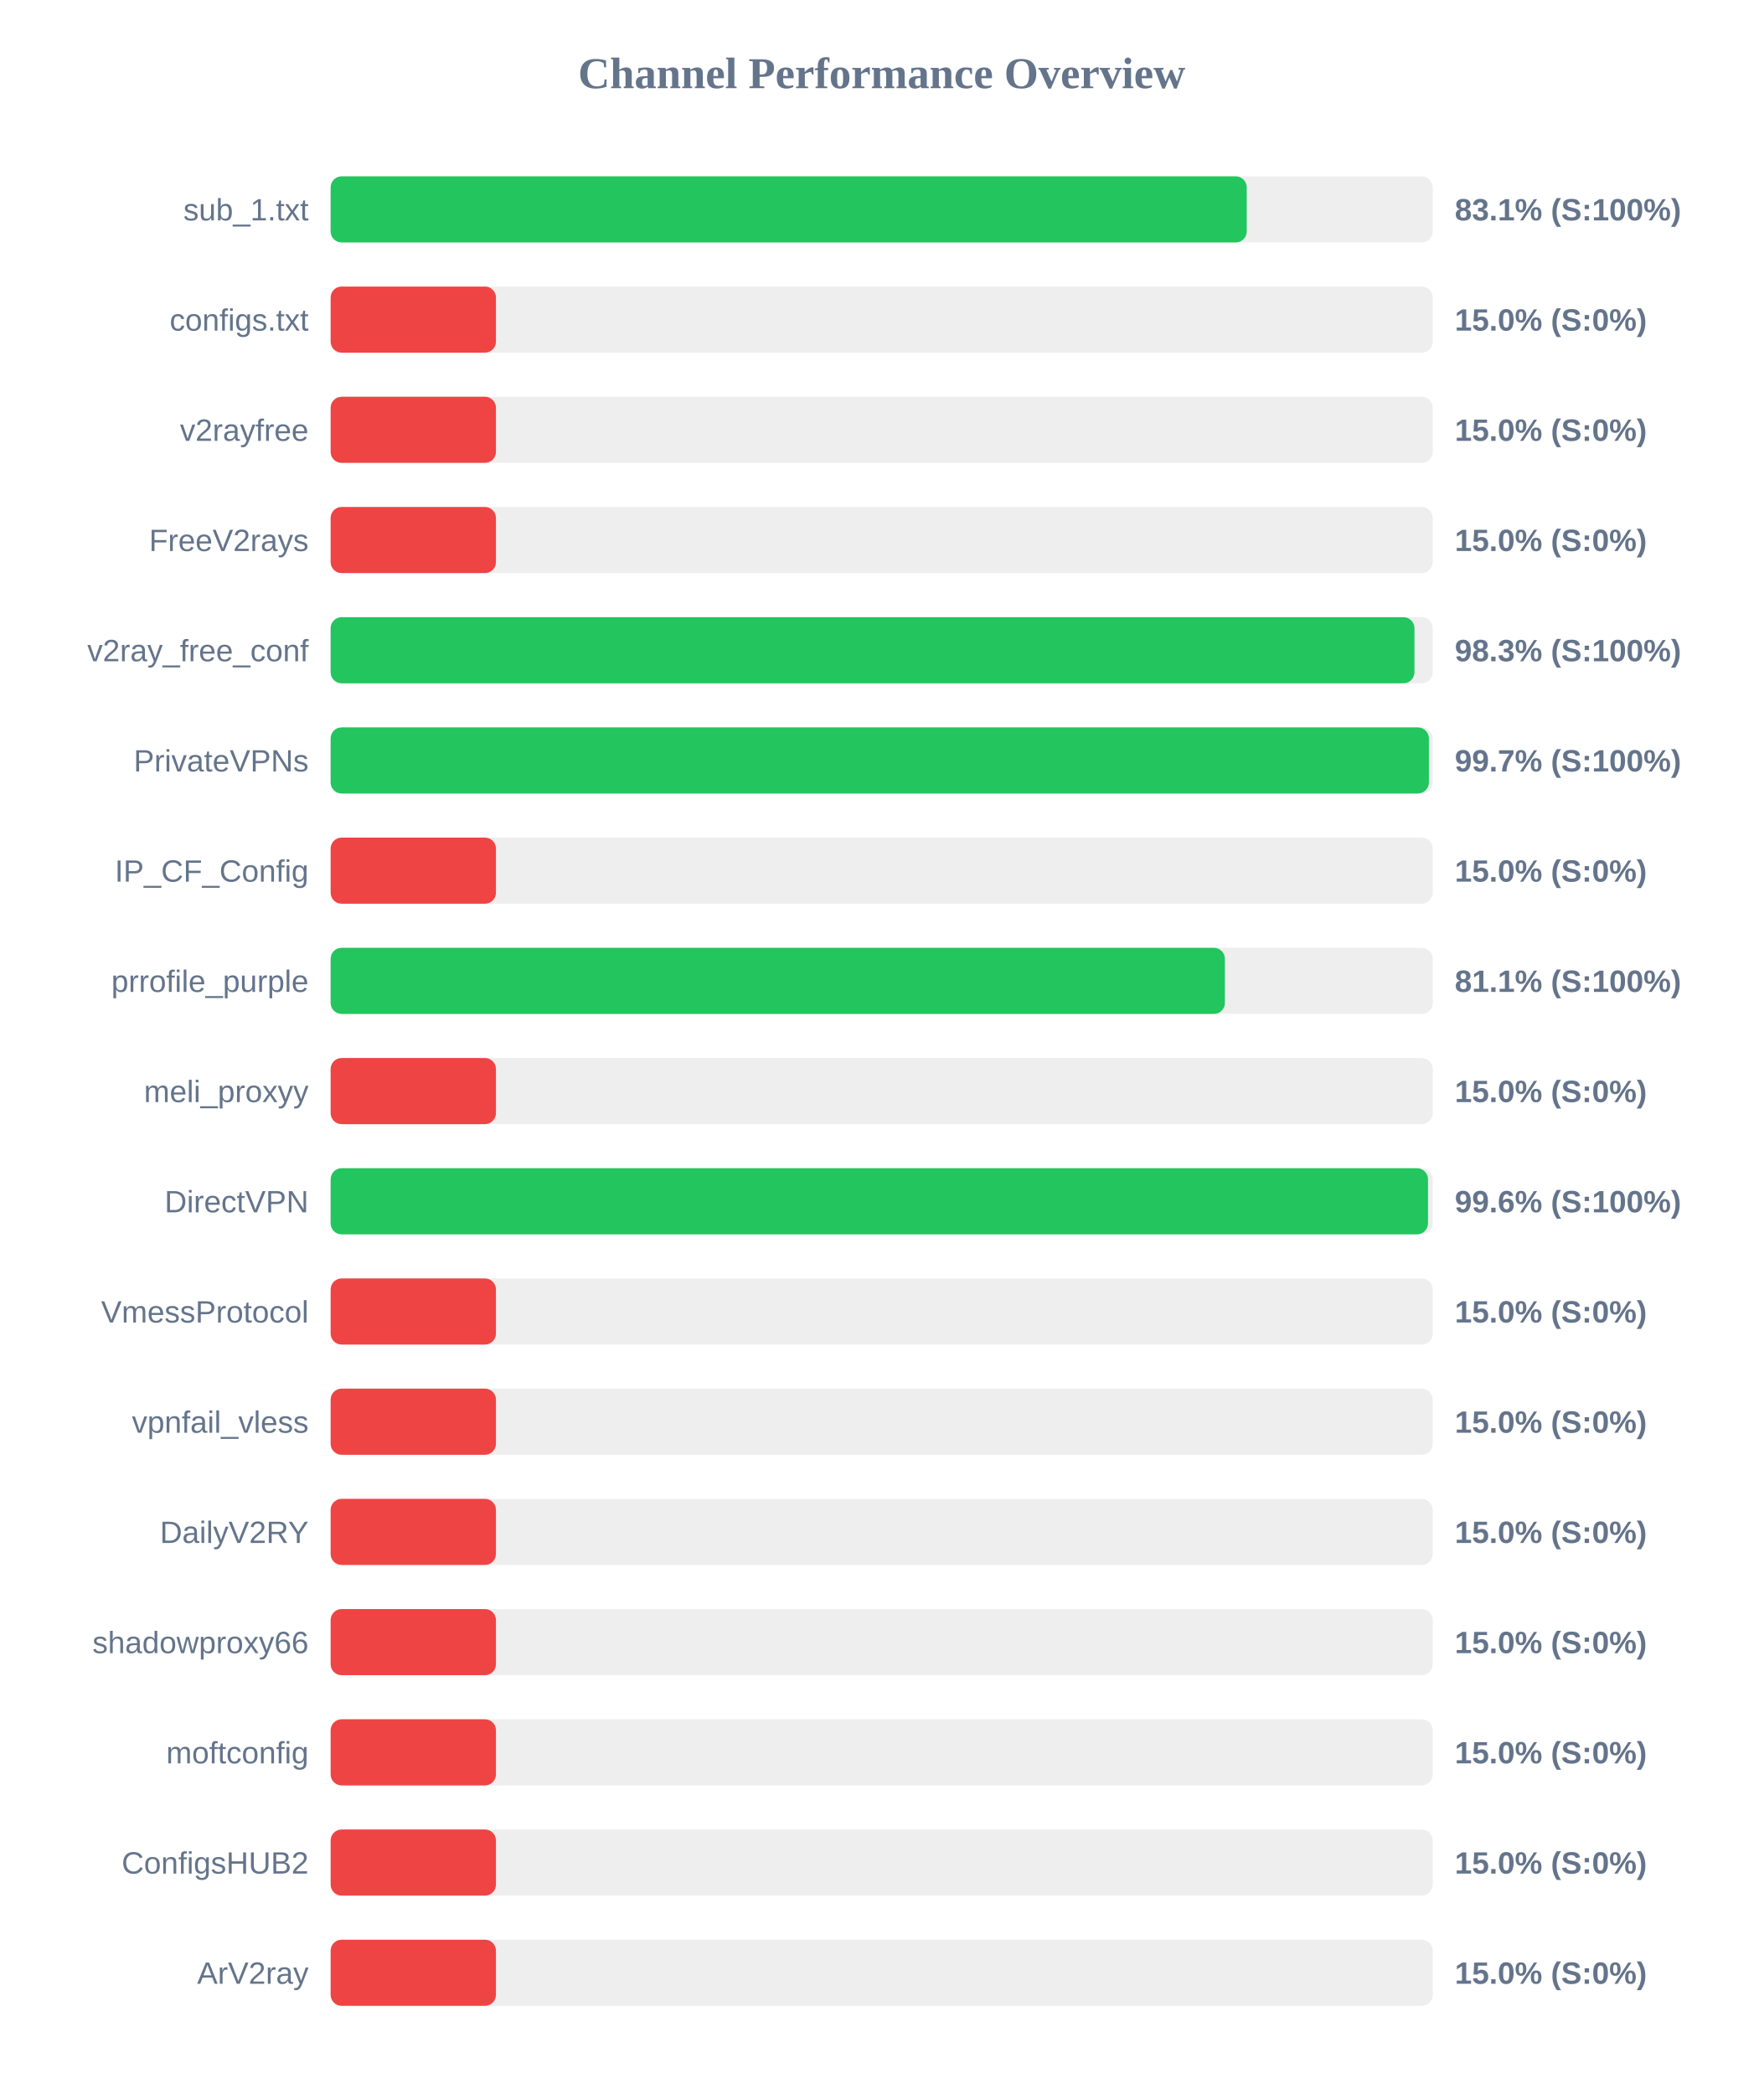
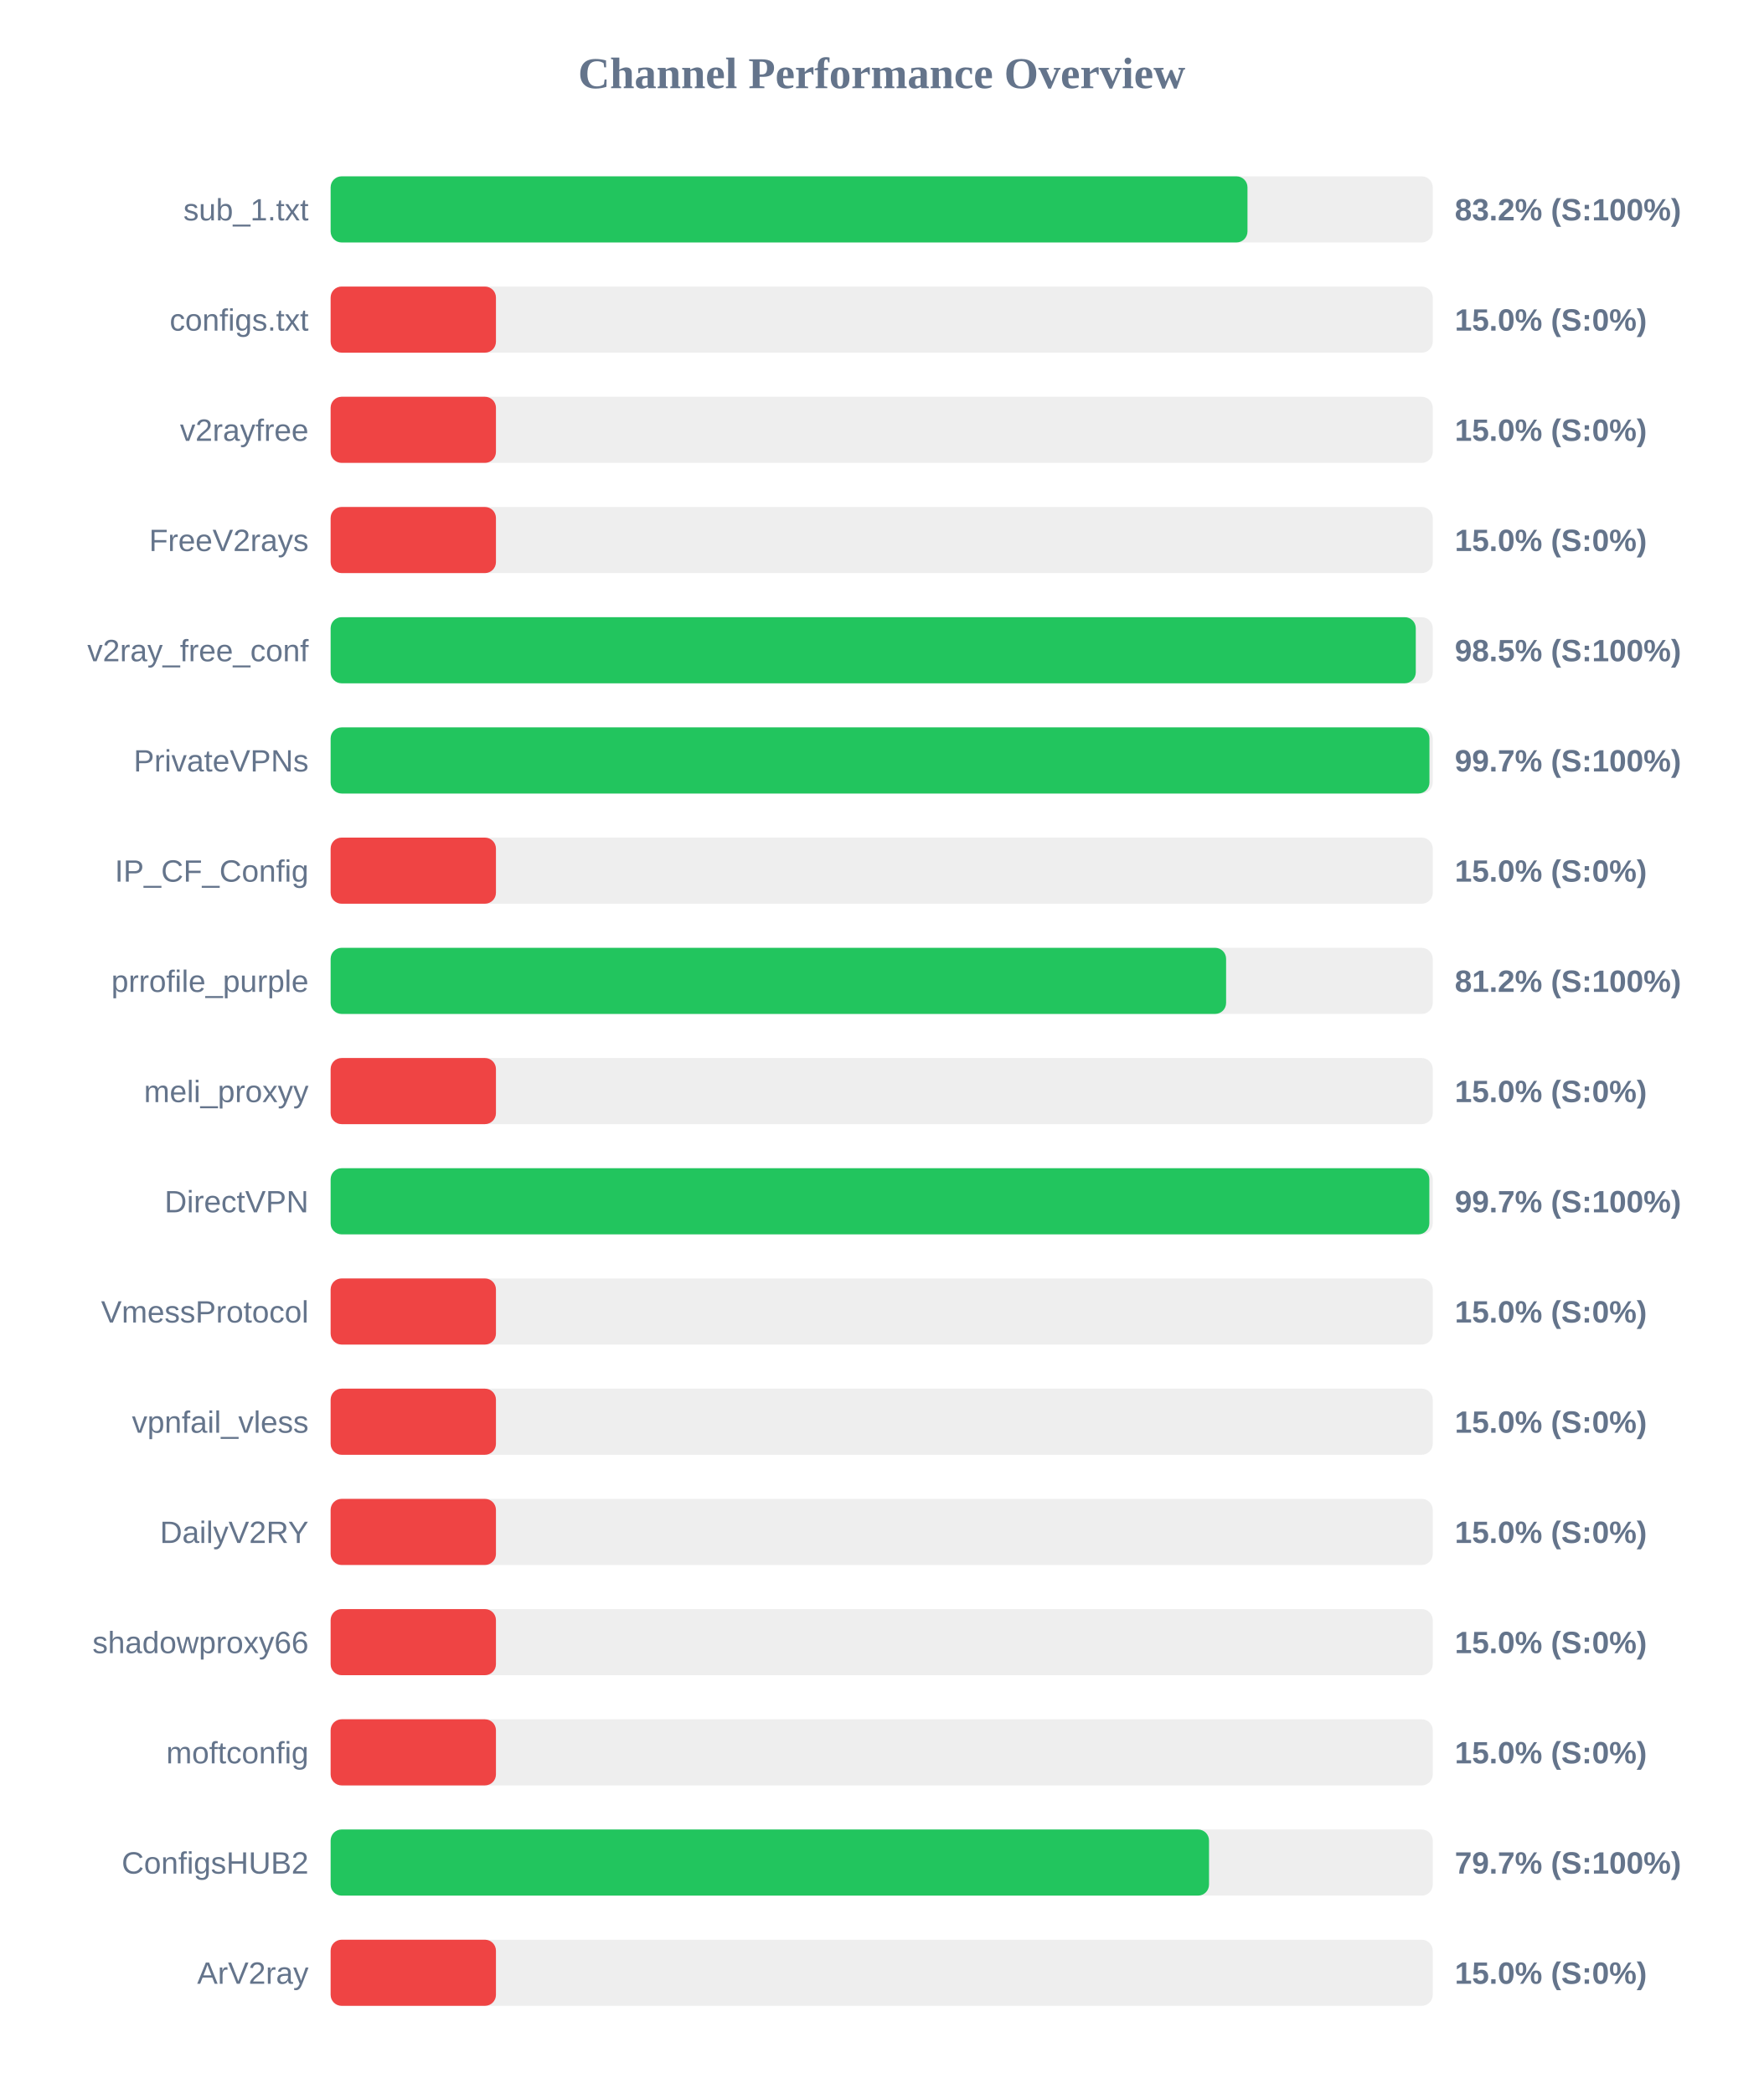
<svg xmlns="http://www.w3.org/2000/svg" width="800" height="950" version="1.1">
  <style>
        .row { font: 14px Arial; fill: #64748b; }
        .score { font: bold 14px Arial; fill: #64748b; }
    </style>
  <text x="400" y="40" text-anchor="middle" font-size="20px" font-weight="bold" fill="#64748b">Channel Performance Overview</text>
  <rect x="150" y="80" width="500" height="30" fill="#eee" rx="5" />
-   <rect x="150" y="80" width="415.6" height="30" fill="#22c55e" rx="5" />
+   <rect x="150" y="80" width="415.95" height="30" fill="#22c55e" rx="5" />
  <text x="140" y="100" text-anchor="end" class="row">sub_1.txt</text>
-   <text x="660" y="100" text-anchor="start" class="score">83.1% (S:100%)</text>
+   <text x="660" y="100" text-anchor="start" class="score">83.2% (S:100%)</text>
  <rect x="150" y="130" width="500" height="30" fill="#eee" rx="5" />
  <rect x="150" y="130" width="75.0" height="30" fill="#ef4444" rx="5" />
  <text x="140" y="150" text-anchor="end" class="row">configs.txt</text>
  <text x="660" y="150" text-anchor="start" class="score">15.0% (S:0%)</text>
  <rect x="150" y="180" width="500" height="30" fill="#eee" rx="5" />
  <rect x="150" y="180" width="75.0" height="30" fill="#ef4444" rx="5" />
  <text x="140" y="200" text-anchor="end" class="row">v2rayfree</text>
  <text x="660" y="200" text-anchor="start" class="score">15.0% (S:0%)</text>
  <rect x="150" y="230" width="500" height="30" fill="#eee" rx="5" />
  <rect x="150" y="230" width="75.0" height="30" fill="#ef4444" rx="5" />
  <text x="140" y="250" text-anchor="end" class="row">FreeV2rays</text>
  <text x="660" y="250" text-anchor="start" class="score">15.0% (S:0%)</text>
  <rect x="150" y="280" width="500" height="30" fill="#eee" rx="5" />
-   <rect x="150" y="280" width="491.7" height="30" fill="#22c55e" rx="5" />
+   <rect x="150" y="280" width="492.3" height="30" fill="#22c55e" rx="5" />
  <text x="140" y="300" text-anchor="end" class="row">v2ray_free_conf</text>
-   <text x="660" y="300" text-anchor="start" class="score">98.3% (S:100%)</text>
+   <text x="660" y="300" text-anchor="start" class="score">98.5% (S:100%)</text>
  <rect x="150" y="330" width="500" height="30" fill="#eee" rx="5" />
-   <rect x="150" y="330" width="498.25" height="30" fill="#22c55e" rx="5" />
+   <rect x="150" y="330" width="498.5" height="30" fill="#22c55e" rx="5" />
  <text x="140" y="350" text-anchor="end" class="row">PrivateVPNs</text>
  <text x="660" y="350" text-anchor="start" class="score">99.7% (S:100%)</text>
  <rect x="150" y="380" width="500" height="30" fill="#eee" rx="5" />
  <rect x="150" y="380" width="75.0" height="30" fill="#ef4444" rx="5" />
  <text x="140" y="400" text-anchor="end" class="row">IP_CF_Config</text>
  <text x="660" y="400" text-anchor="start" class="score">15.0% (S:0%)</text>
  <rect x="150" y="430" width="500" height="30" fill="#eee" rx="5" />
-   <rect x="150" y="430" width="405.7" height="30" fill="#22c55e" rx="5" />
+   <rect x="150" y="430" width="406.25" height="30" fill="#22c55e" rx="5" />
  <text x="140" y="450" text-anchor="end" class="row">prrofile_purple</text>
-   <text x="660" y="450" text-anchor="start" class="score">81.1% (S:100%)</text>
+   <text x="660" y="450" text-anchor="start" class="score">81.2% (S:100%)</text>
  <rect x="150" y="480" width="500" height="30" fill="#eee" rx="5" />
  <rect x="150" y="480" width="75.0" height="30" fill="#ef4444" rx="5" />
  <text x="140" y="500" text-anchor="end" class="row">meli_proxyy</text>
  <text x="660" y="500" text-anchor="start" class="score">15.0% (S:0%)</text>
  <rect x="150" y="530" width="500" height="30" fill="#eee" rx="5" />
-   <rect x="150" y="530" width="497.85" height="30" fill="#22c55e" rx="5" />
+   <rect x="150" y="530" width="498.45" height="30" fill="#22c55e" rx="5" />
  <text x="140" y="550" text-anchor="end" class="row">DirectVPN</text>
-   <text x="660" y="550" text-anchor="start" class="score">99.6% (S:100%)</text>
+   <text x="660" y="550" text-anchor="start" class="score">99.7% (S:100%)</text>
  <rect x="150" y="580" width="500" height="30" fill="#eee" rx="5" />
  <rect x="150" y="580" width="75.0" height="30" fill="#ef4444" rx="5" />
  <text x="140" y="600" text-anchor="end" class="row">VmessProtocol</text>
  <text x="660" y="600" text-anchor="start" class="score">15.0% (S:0%)</text>
  <rect x="150" y="630" width="500" height="30" fill="#eee" rx="5" />
  <rect x="150" y="630" width="75.0" height="30" fill="#ef4444" rx="5" />
  <text x="140" y="650" text-anchor="end" class="row">vpnfail_vless</text>
  <text x="660" y="650" text-anchor="start" class="score">15.0% (S:0%)</text>
  <rect x="150" y="680" width="500" height="30" fill="#eee" rx="5" />
  <rect x="150" y="680" width="75.0" height="30" fill="#ef4444" rx="5" />
  <text x="140" y="700" text-anchor="end" class="row">DailyV2RY</text>
  <text x="660" y="700" text-anchor="start" class="score">15.0% (S:0%)</text>
  <rect x="150" y="730" width="500" height="30" fill="#eee" rx="5" />
  <rect x="150" y="730" width="75.0" height="30" fill="#ef4444" rx="5" />
  <text x="140" y="750" text-anchor="end" class="row">shadowproxy66</text>
  <text x="660" y="750" text-anchor="start" class="score">15.0% (S:0%)</text>
  <rect x="150" y="780" width="500" height="30" fill="#eee" rx="5" />
  <rect x="150" y="780" width="75.0" height="30" fill="#ef4444" rx="5" />
  <text x="140" y="800" text-anchor="end" class="row">moftconfig</text>
  <text x="660" y="800" text-anchor="start" class="score">15.0% (S:0%)</text>
  <rect x="150" y="830" width="500" height="30" fill="#eee" rx="5" />
-   <rect x="150" y="830" width="75.0" height="30" fill="#ef4444" rx="5" />
+   <rect x="150" y="830" width="398.5" height="30" fill="#22c55e" rx="5" />
  <text x="140" y="850" text-anchor="end" class="row">ConfigsHUB2</text>
-   <text x="660" y="850" text-anchor="start" class="score">15.0% (S:0%)</text>
+   <text x="660" y="850" text-anchor="start" class="score">79.7% (S:100%)</text>
  <rect x="150" y="880" width="500" height="30" fill="#eee" rx="5" />
  <rect x="150" y="880" width="75.0" height="30" fill="#ef4444" rx="5" />
  <text x="140" y="900" text-anchor="end" class="row">ArV2ray</text>
  <text x="660" y="900" text-anchor="start" class="score">15.0% (S:0%)</text>
</svg>
